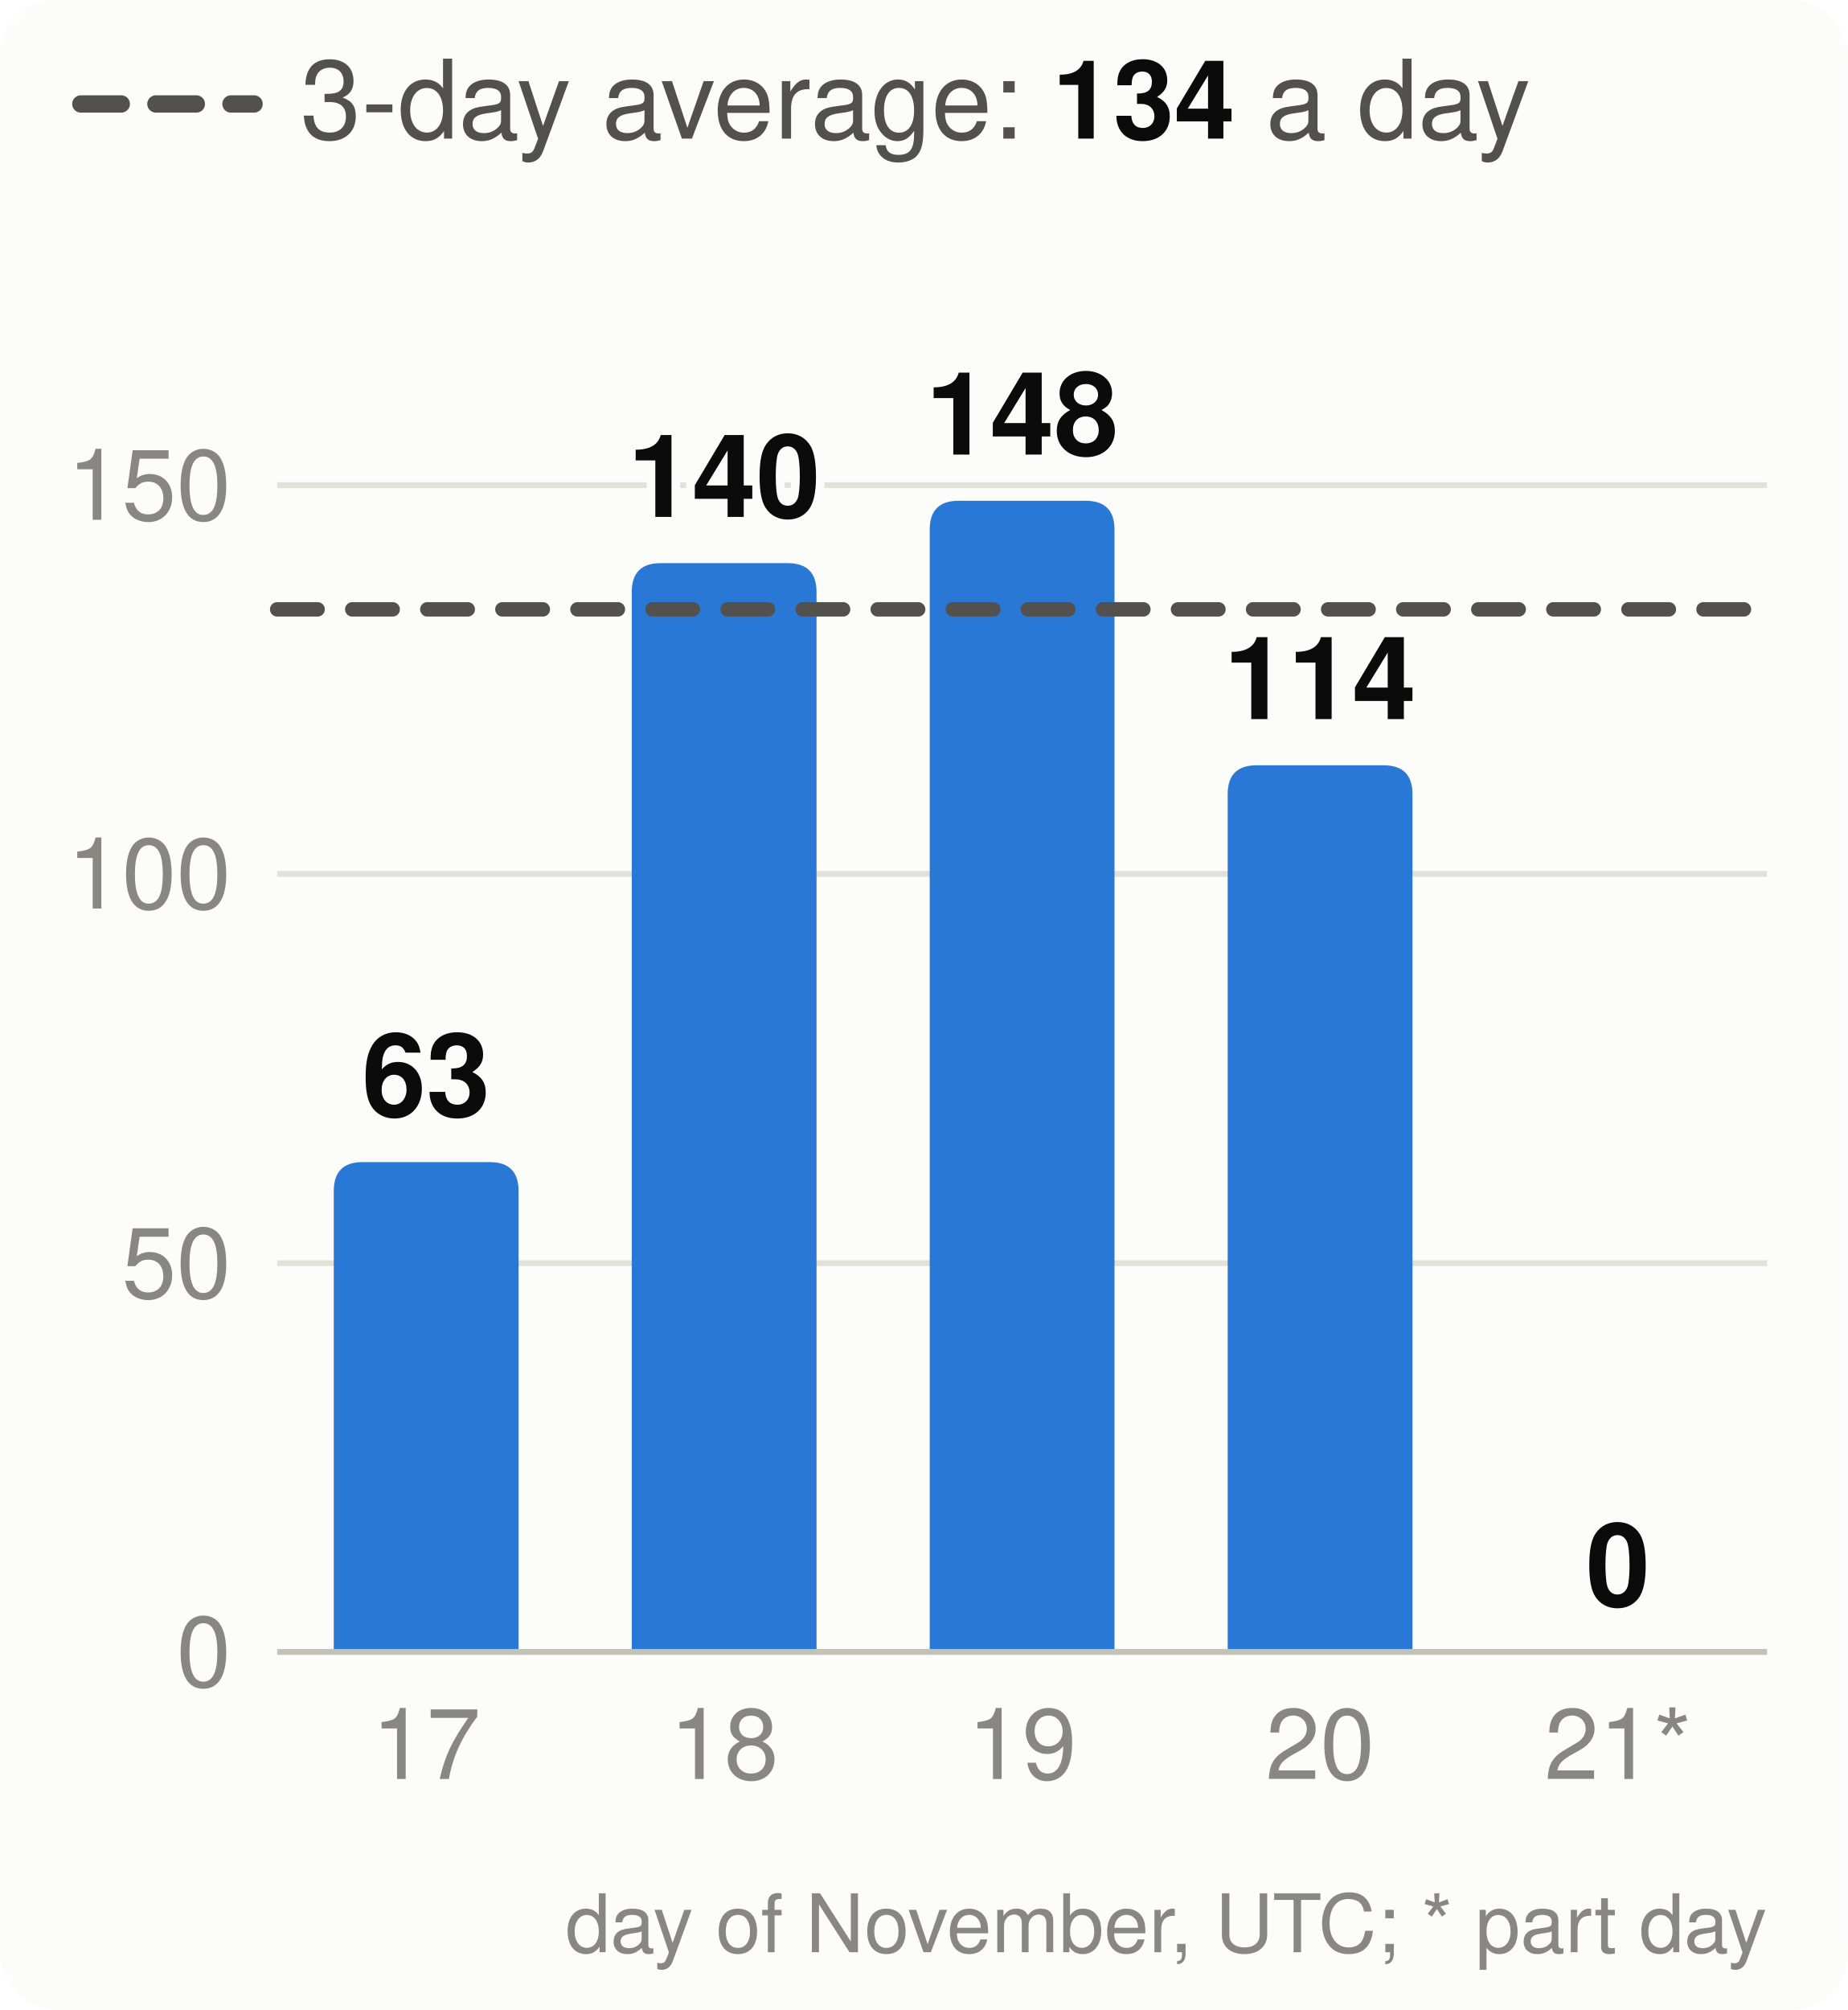
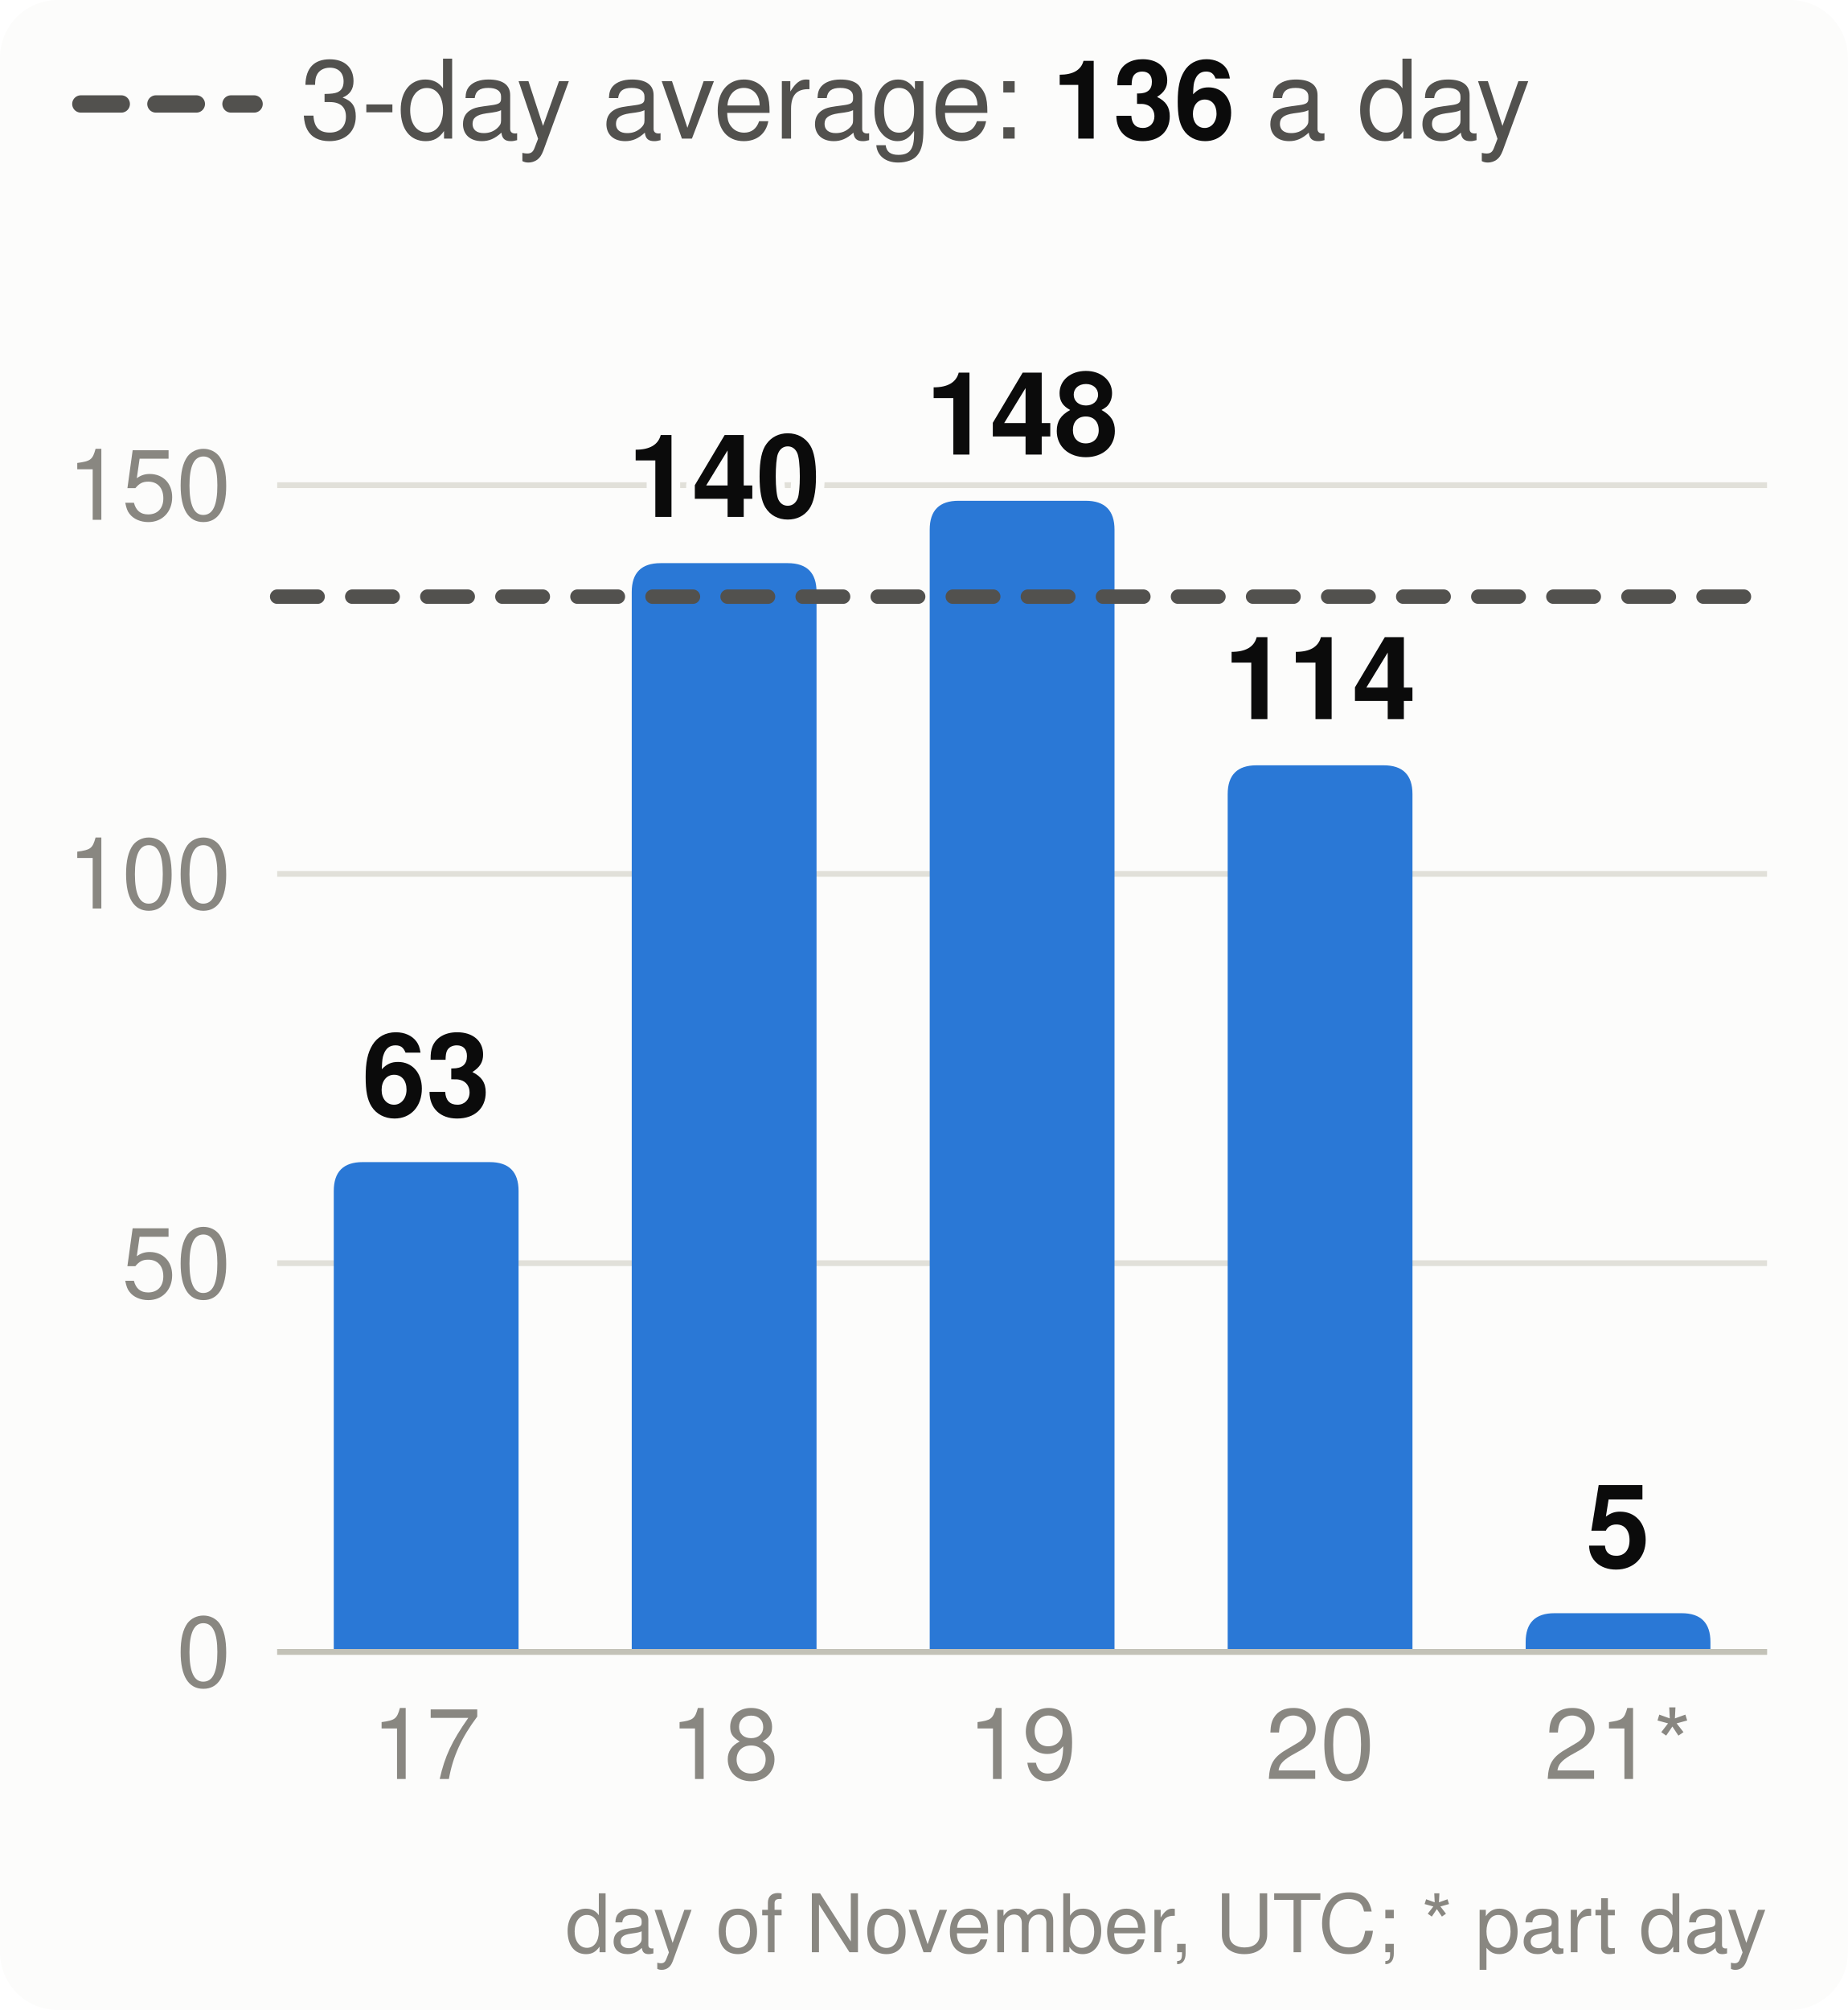
<svg xmlns="http://www.w3.org/2000/svg" viewBox="0 0 320 348" width="320" height="348" font-family="system-ui,-apple-system,Segoe UI,Helvetica,Arial,sans-serif" font-size="18" role="img" aria-label="Velocity: story points merged per day, the 3-day average and the pace needed">
  <style>.h{paint-order:stroke;stroke:#fcfcfb;stroke-width:3px;stroke-linejoin:round}.rg{stroke:#fcfcfb}@media (prefers-color-scheme: dark){.bg{fill:#1a1a19}.t1{fill:#f0efec}.t2{fill:#c3c2b7}.gr{stroke:#2c2c2a}.ax{stroke:#383835}.ld{stroke:#383835}.br{stroke:#c3c2b7}.m{stroke:#3987e5}.dp{stroke:#d95926}.v{stroke:#199e70}.i2{stroke:#c3c2b7}.i1{stroke:#f0efec}.f1{fill:#3987e5}.f2{fill:#d95926}.f3{fill:#199e70}.f4{fill:#c98500}.ev{fill:#c3c2b7}.inv{fill:#1a1a19}.done{fill:#cde2fb}.todo{fill:#52514e}.tile{fill:#262624}.h,.rg{stroke:#1a1a19}}</style>
  <rect width="320" height="348" rx="10" class="bg" fill="#fcfcfb" />
  <line x1="14" x2="44" y1="18" y2="18" class="i2" stroke="#52514e" stroke-width="3" stroke-dasharray="7 6" stroke-linecap="round" />
-   <text x="52" y="24" class="t2" fill="#52514e" font-size="19">3-day average: <tspan class="t1" fill="#0b0b0b" font-weight="700">134</tspan> a day</text>
+   <text x="52" y="24" class="t2" fill="#52514e" font-size="19">3-day average: <tspan class="t1" fill="#0b0b0b" font-weight="700">136</tspan> a day</text>
  <line x1="48" x2="306" y1="286.0" y2="286.0" class="gr" stroke="#e1e0d9" />
  <text x="40" y="292.0" text-anchor="end" class="t3" fill="#898781" font-size="17">0</text>
  <line x1="48" x2="306" y1="218.7" y2="218.7" class="gr" stroke="#e1e0d9" />
  <text x="40" y="224.7" text-anchor="end" class="t3" fill="#898781" font-size="17">50</text>
  <line x1="48" x2="306" y1="151.3" y2="151.3" class="gr" stroke="#e1e0d9" />
  <text x="40" y="157.3" text-anchor="end" class="t3" fill="#898781" font-size="17">100</text>
  <line x1="48" x2="306" y1="84.0" y2="84.0" class="gr" stroke="#e1e0d9" />
  <text x="40" y="90.0" text-anchor="end" class="t3" fill="#898781" font-size="17">150</text>
  <path d="M57.8,286.0V206.2Q57.8,201.2 62.8,201.2H84.8Q89.8,201.2 89.8,206.2V286.0Z" class="f1" fill="#2a78d6" />
  <text x="73.8" y="193.2" text-anchor="middle" class="t1 h" fill="#0b0b0b" font-size="20" font-weight="700">63</text>
  <text x="73.8" y="308" text-anchor="middle" class="t3" fill="#898781" font-size="17">17</text>
  <path d="M109.4,286.0V102.5Q109.4,97.5 114.4,97.5H136.4Q141.4,97.5 141.4,102.5V286.0Z" class="f1" fill="#2a78d6" />
  <text x="125.4" y="89.5" text-anchor="middle" class="t1 h" fill="#0b0b0b" font-size="20" font-weight="700">140</text>
  <text x="125.4" y="308" text-anchor="middle" class="t3" fill="#898781" font-size="17">18</text>
  <path d="M161.0,286.0V91.7Q161.0,86.7 166.0,86.7H188.0Q193.0,86.7 193.0,91.7V286.0Z" class="f1" fill="#2a78d6" />
  <text x="177.0" y="78.7" text-anchor="middle" class="t1 h" fill="#0b0b0b" font-size="20" font-weight="700">148</text>
  <text x="177.0" y="308" text-anchor="middle" class="t3" fill="#898781" font-size="17">19</text>
  <path d="M212.6,286.0V137.5Q212.6,132.5 217.6,132.5H239.6Q244.6,132.5 244.6,137.5V286.0Z" class="f1" fill="#2a78d6" />
  <text x="228.6" y="124.5" text-anchor="middle" class="t1 h" fill="#0b0b0b" font-size="20" font-weight="700">114</text>
  <text x="228.6" y="308" text-anchor="middle" class="t3" fill="#898781" font-size="17">20</text>
-   <text x="280.2" y="278.0" text-anchor="middle" class="t1 h" fill="#0b0b0b" font-size="20" font-weight="700">0</text>
+   <path d="M264.2,286.0V284.3Q264.2,279.3 269.2,279.3H291.2Q296.2,279.3 296.2,284.3V286.0Z" class="f1" fill="#2a78d6" />
+   <text x="280.2" y="271.3" text-anchor="middle" class="t1 h" fill="#0b0b0b" font-size="20" font-weight="700">5</text>
  <text x="280.2" y="308" text-anchor="middle" class="t3" fill="#898781" font-size="17">21*</text>
  <line x1="48" x2="306" y1="286.0" y2="286.0" class="ax" stroke="#c3c2b7" />
-   <line x1="48" x2="306" y1="105.5" y2="105.5" class="i2" stroke="#52514e" stroke-width="2.5" stroke-dasharray="7 6" stroke-linecap="round" />
+   <line x1="48" x2="306" y1="103.3" y2="103.3" class="i2" stroke="#52514e" stroke-width="2.5" stroke-dasharray="7 6" stroke-linecap="round" />
  <text x="306" y="338" text-anchor="end" class="t3" fill="#898781" font-size="14">day of November, UTC; * part day</text>
</svg>
